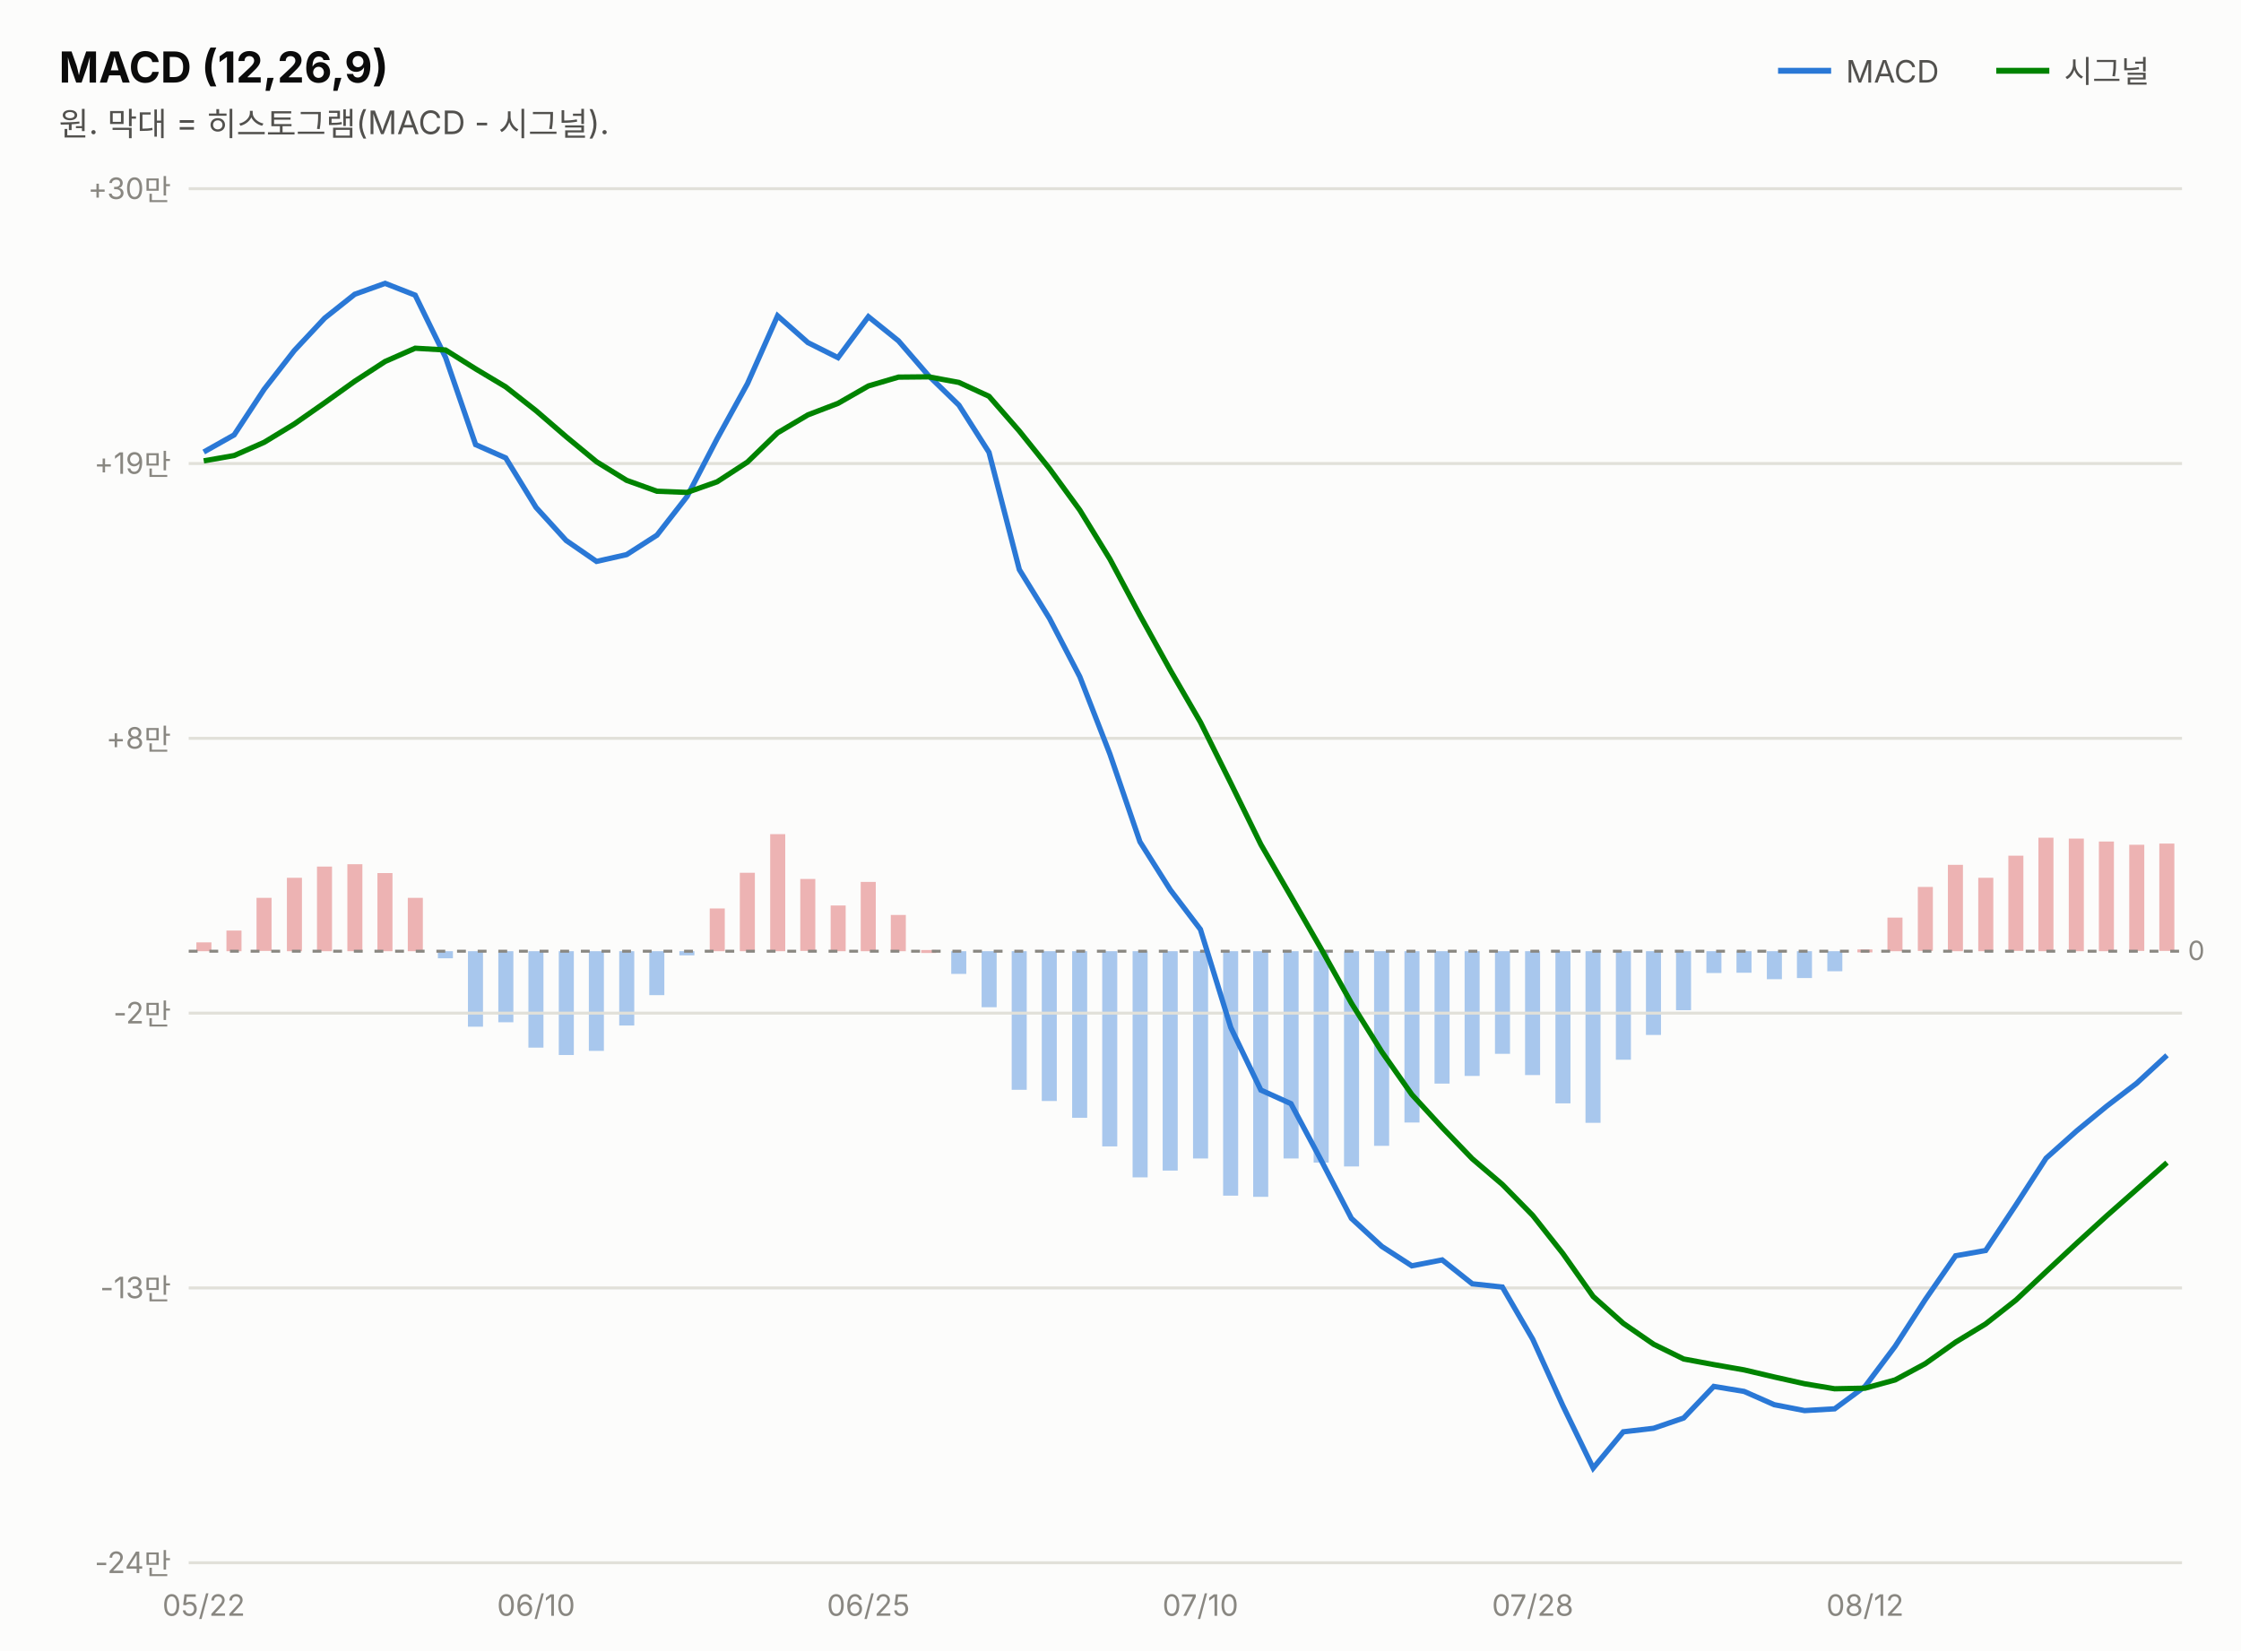
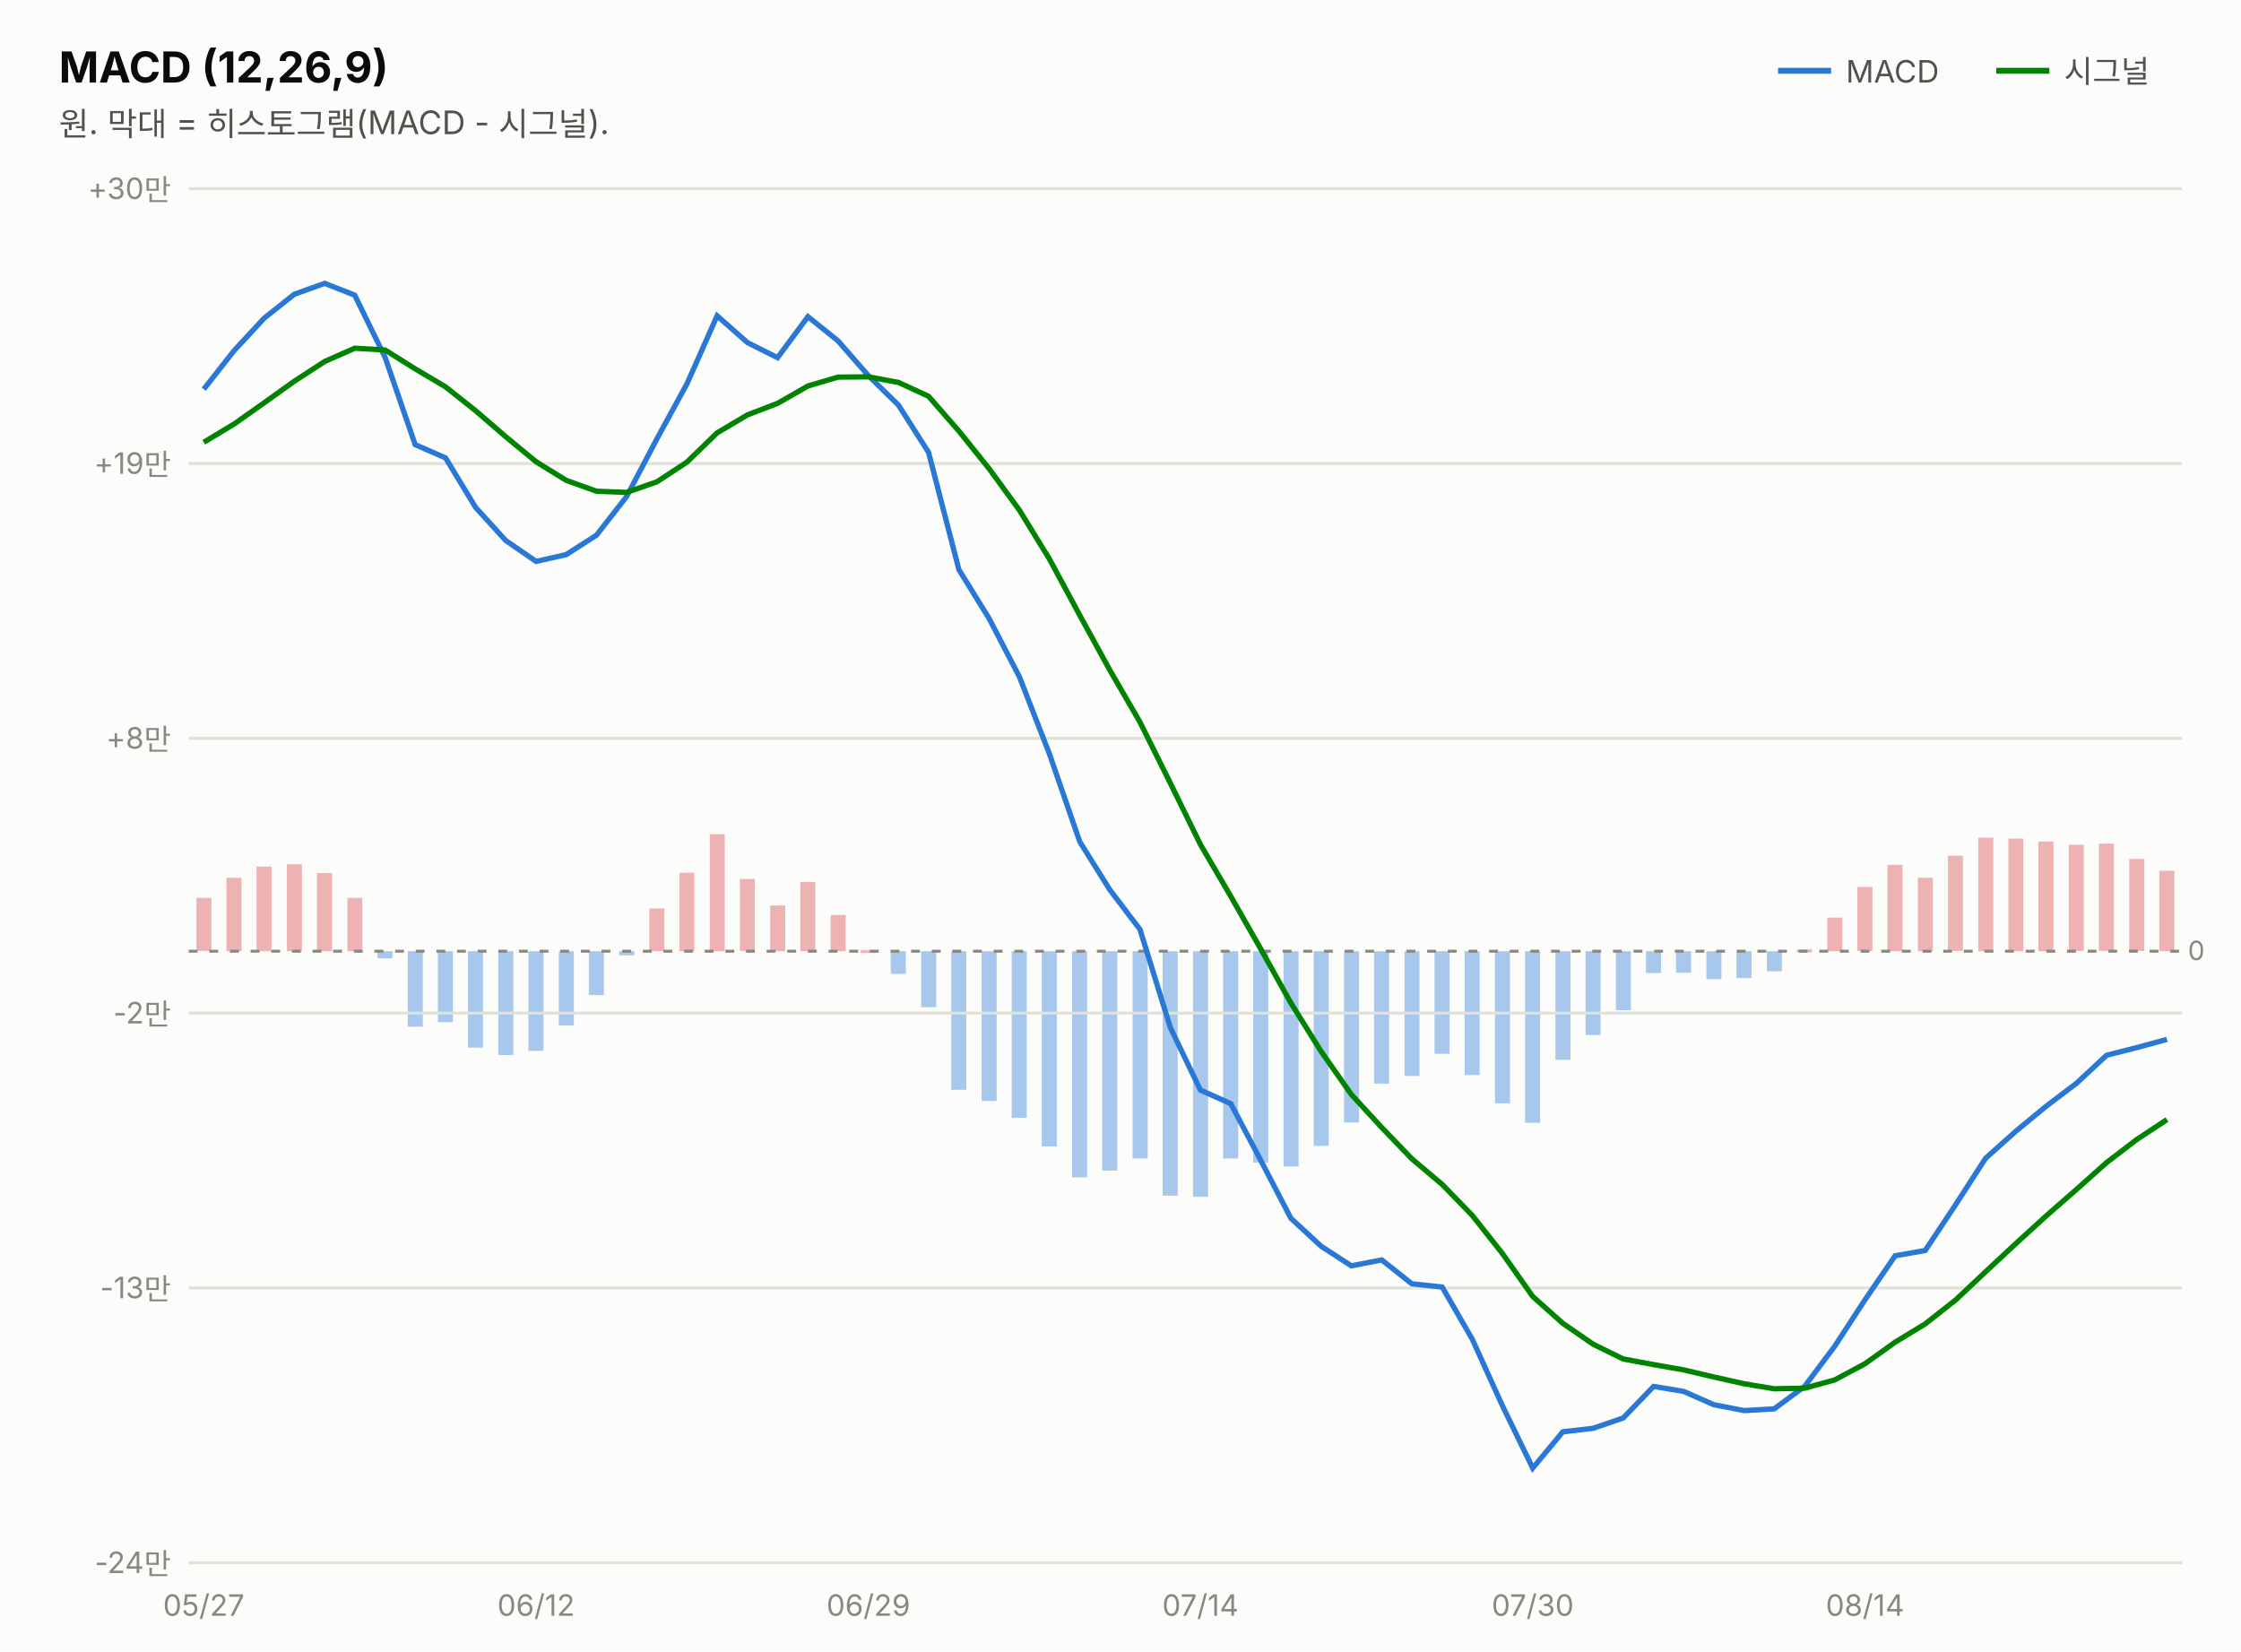
<svg xmlns="http://www.w3.org/2000/svg" width="760" height="560" viewBox="0 0 760 560" font-family="system-ui,-apple-system,&quot;Segoe UI&quot;,&quot;Malgun Gothic&quot;,&quot;Apple SD Gothic Neo&quot;,sans-serif">
  <rect width="760" height="560" fill="#fcfcfb" />
  <text x="20" y="28" font-size="14.5" font-weight="700" fill="#0b0b0b">MACD (12,26,9)</text>
  <text x="20" y="46" font-size="11" fill="#52514e">원. 막대 = 히스토그램(MACD - 시그널).</text>
  <line x1="603" y1="24" x2="621" y2="24" stroke="#2a78d6" stroke-width="2" />
  <text x="626" y="28" font-size="10.5" fill="#52514e">MACD</text>
-   <rect x="732.3" y="286.1" width="5.1" height="36.4" fill="#d64545" opacity="0.4" />
-   <rect x="722.1" y="286.5" width="5.1" height="36.0" fill="#d64545" opacity="0.4" />
-   <rect x="711.8" y="285.4" width="5.1" height="37.2" fill="#d64545" opacity="0.4" />
-   <rect x="701.6" y="284.4" width="5.1" height="38.2" fill="#d64545" opacity="0.4" />
-   <rect x="691.3" y="284.1" width="5.1" height="38.5" fill="#d64545" opacity="0.4" />
-   <rect x="681.1" y="290.2" width="5.1" height="32.3" fill="#d64545" opacity="0.4" />
-   <rect x="670.9" y="297.7" width="5.1" height="24.9" fill="#d64545" opacity="0.4" />
-   <rect x="660.6" y="293.3" width="5.1" height="29.3" fill="#d64545" opacity="0.4" />
-   <rect x="650.4" y="300.8" width="5.1" height="21.7" fill="#d64545" opacity="0.4" />
-   <rect x="640.1" y="311.2" width="5.1" height="11.4" fill="#d64545" opacity="0.4" />
-   <rect x="629.9" y="322.0" width="5.1" height="1.0" fill="#d64545" opacity="0.4" />
-   <rect x="619.7" y="322.6" width="5.1" height="6.8" fill="#2a78d6" opacity="0.4" />
-   <rect x="609.4" y="322.6" width="5.1" height="9.1" fill="#2a78d6" opacity="0.4" />
-   <rect x="599.2" y="322.6" width="5.1" height="9.5" fill="#2a78d6" opacity="0.4" />
-   <rect x="588.9" y="322.6" width="5.1" height="7.3" fill="#2a78d6" opacity="0.4" />
-   <rect x="578.7" y="322.6" width="5.1" height="7.4" fill="#2a78d6" opacity="0.4" />
-   <rect x="568.4" y="322.6" width="5.1" height="20.0" fill="#2a78d6" opacity="0.4" />
-   <rect x="558.2" y="322.6" width="5.1" height="28.4" fill="#2a78d6" opacity="0.4" />
-   <rect x="548.0" y="322.6" width="5.1" height="36.8" fill="#2a78d6" opacity="0.4" />
-   <rect x="537.7" y="322.6" width="5.1" height="58.2" fill="#2a78d6" opacity="0.4" />
-   <rect x="527.5" y="322.6" width="5.1" height="51.6" fill="#2a78d6" opacity="0.4" />
-   <rect x="517.2" y="322.6" width="5.1" height="42.0" fill="#2a78d6" opacity="0.4" />
-   <rect x="507.0" y="322.6" width="5.1" height="34.8" fill="#2a78d6" opacity="0.4" />
-   <rect x="496.7" y="322.6" width="5.1" height="42.3" fill="#2a78d6" opacity="0.4" />
-   <rect x="486.5" y="322.6" width="5.1" height="44.9" fill="#2a78d6" opacity="0.4" />
-   <rect x="476.3" y="322.6" width="5.1" height="58.1" fill="#2a78d6" opacity="0.4" />
-   <rect x="466.0" y="322.6" width="5.1" height="66.0" fill="#2a78d6" opacity="0.4" />
-   <rect x="455.8" y="322.6" width="5.1" height="73.0" fill="#2a78d6" opacity="0.4" />
-   <rect x="445.5" y="322.6" width="5.1" height="71.7" fill="#2a78d6" opacity="0.4" />
-   <rect x="435.3" y="322.6" width="5.1" height="70.3" fill="#2a78d6" opacity="0.4" />
-   <rect x="425.0" y="322.6" width="5.1" height="83.3" fill="#2a78d6" opacity="0.4" />
-   <rect x="414.8" y="322.6" width="5.1" height="82.9" fill="#2a78d6" opacity="0.4" />
-   <rect x="404.6" y="322.6" width="5.1" height="70.3" fill="#2a78d6" opacity="0.4" />
-   <rect x="394.3" y="322.6" width="5.1" height="74.4" fill="#2a78d6" opacity="0.4" />
-   <rect x="384.1" y="322.6" width="5.1" height="76.7" fill="#2a78d6" opacity="0.4" />
-   <rect x="373.8" y="322.6" width="5.1" height="66.2" fill="#2a78d6" opacity="0.4" />
-   <rect x="363.6" y="322.6" width="5.1" height="56.5" fill="#2a78d6" opacity="0.4" />
-   <rect x="353.3" y="322.6" width="5.1" height="50.8" fill="#2a78d6" opacity="0.4" />
-   <rect x="343.1" y="322.6" width="5.1" height="47.0" fill="#2a78d6" opacity="0.4" />
-   <rect x="332.9" y="322.6" width="5.1" height="19.0" fill="#2a78d6" opacity="0.4" />
-   <rect x="322.6" y="322.6" width="5.1" height="7.7" fill="#2a78d6" opacity="0.4" />
-   <rect x="312.4" y="322.2" width="5.1" height="1.0" fill="#d64545" opacity="0.4" />
-   <rect x="302.1" y="310.3" width="5.1" height="12.3" fill="#d64545" opacity="0.4" />
-   <rect x="291.9" y="299.1" width="5.1" height="23.5" fill="#d64545" opacity="0.4" />
-   <rect x="281.7" y="307.1" width="5.1" height="15.5" fill="#d64545" opacity="0.4" />
-   <rect x="271.4" y="298.1" width="5.1" height="24.4" fill="#d64545" opacity="0.4" />
-   <rect x="261.2" y="282.9" width="5.1" height="39.7" fill="#d64545" opacity="0.4" />
-   <rect x="250.9" y="296.0" width="5.1" height="26.6" fill="#d64545" opacity="0.4" />
-   <rect x="240.7" y="308.1" width="5.1" height="14.5" fill="#d64545" opacity="0.4" />
-   <rect x="230.4" y="322.6" width="5.1" height="1.4" fill="#2a78d6" opacity="0.4" />
-   <rect x="220.2" y="322.6" width="5.1" height="14.9" fill="#2a78d6" opacity="0.4" />
-   <rect x="210.0" y="322.6" width="5.1" height="25.2" fill="#2a78d6" opacity="0.4" />
-   <rect x="199.7" y="322.6" width="5.1" height="33.8" fill="#2a78d6" opacity="0.4" />
-   <rect x="189.5" y="322.6" width="5.1" height="35.2" fill="#2a78d6" opacity="0.4" />
-   <rect x="179.2" y="322.6" width="5.1" height="32.7" fill="#2a78d6" opacity="0.4" />
-   <rect x="169.0" y="322.6" width="5.1" height="24.1" fill="#2a78d6" opacity="0.4" />
-   <rect x="158.7" y="322.6" width="5.1" height="25.6" fill="#2a78d6" opacity="0.4" />
-   <rect x="148.5" y="322.6" width="5.1" height="2.4" fill="#2a78d6" opacity="0.4" />
-   <rect x="138.3" y="304.5" width="5.1" height="18.1" fill="#d64545" opacity="0.4" />
-   <rect x="128.0" y="296.1" width="5.1" height="26.5" fill="#d64545" opacity="0.4" />
-   <rect x="117.8" y="293.1" width="5.1" height="29.5" fill="#d64545" opacity="0.4" />
-   <rect x="107.5" y="293.9" width="5.1" height="28.7" fill="#d64545" opacity="0.4" />
-   <rect x="97.3" y="297.7" width="5.1" height="24.9" fill="#d64545" opacity="0.4" />
-   <rect x="87.0" y="304.5" width="5.1" height="18.0" fill="#d64545" opacity="0.4" />
-   <rect x="76.8" y="315.6" width="5.1" height="7.0" fill="#d64545" opacity="0.4" />
-   <rect x="66.6" y="319.6" width="5.1" height="3.0" fill="#d64545" opacity="0.4" />
+   <rect x="732.3" y="295.3" width="5.1" height="27.3" fill="#d64545" opacity="0.4" />
+   <rect x="722.1" y="291.3" width="5.1" height="31.2" fill="#d64545" opacity="0.4" />
+   <rect x="711.8" y="286.1" width="5.1" height="36.4" fill="#d64545" opacity="0.4" />
+   <rect x="701.6" y="286.5" width="5.1" height="36.0" fill="#d64545" opacity="0.4" />
+   <rect x="691.3" y="285.4" width="5.1" height="37.2" fill="#d64545" opacity="0.4" />
+   <rect x="681.1" y="284.4" width="5.1" height="38.2" fill="#d64545" opacity="0.4" />
+   <rect x="670.9" y="284.1" width="5.1" height="38.5" fill="#d64545" opacity="0.4" />
+   <rect x="660.6" y="290.2" width="5.1" height="32.3" fill="#d64545" opacity="0.4" />
+   <rect x="650.4" y="297.7" width="5.1" height="24.9" fill="#d64545" opacity="0.4" />
+   <rect x="640.1" y="293.3" width="5.1" height="29.3" fill="#d64545" opacity="0.4" />
+   <rect x="629.9" y="300.8" width="5.1" height="21.7" fill="#d64545" opacity="0.4" />
+   <rect x="619.7" y="311.2" width="5.1" height="11.4" fill="#d64545" opacity="0.4" />
+   <rect x="609.4" y="322.0" width="5.1" height="1.0" fill="#d64545" opacity="0.4" />
+   <rect x="599.2" y="322.6" width="5.1" height="6.8" fill="#2a78d6" opacity="0.4" />
+   <rect x="588.9" y="322.6" width="5.1" height="9.1" fill="#2a78d6" opacity="0.4" />
+   <rect x="578.7" y="322.6" width="5.1" height="9.5" fill="#2a78d6" opacity="0.4" />
+   <rect x="568.4" y="322.6" width="5.1" height="7.3" fill="#2a78d6" opacity="0.4" />
+   <rect x="558.2" y="322.6" width="5.1" height="7.4" fill="#2a78d6" opacity="0.4" />
+   <rect x="548.0" y="322.6" width="5.1" height="20.0" fill="#2a78d6" opacity="0.4" />
+   <rect x="537.7" y="322.6" width="5.1" height="28.4" fill="#2a78d6" opacity="0.4" />
+   <rect x="527.5" y="322.6" width="5.1" height="36.8" fill="#2a78d6" opacity="0.4" />
+   <rect x="517.2" y="322.6" width="5.1" height="58.2" fill="#2a78d6" opacity="0.4" />
+   <rect x="507.0" y="322.6" width="5.1" height="51.6" fill="#2a78d6" opacity="0.4" />
+   <rect x="496.7" y="322.6" width="5.1" height="42.0" fill="#2a78d6" opacity="0.4" />
+   <rect x="486.5" y="322.6" width="5.1" height="34.8" fill="#2a78d6" opacity="0.4" />
+   <rect x="476.3" y="322.6" width="5.1" height="42.3" fill="#2a78d6" opacity="0.4" />
+   <rect x="466.0" y="322.6" width="5.1" height="44.9" fill="#2a78d6" opacity="0.4" />
+   <rect x="455.8" y="322.6" width="5.1" height="58.1" fill="#2a78d6" opacity="0.4" />
+   <rect x="445.5" y="322.6" width="5.1" height="66.0" fill="#2a78d6" opacity="0.4" />
+   <rect x="435.3" y="322.6" width="5.1" height="73.0" fill="#2a78d6" opacity="0.4" />
+   <rect x="425.0" y="322.6" width="5.1" height="71.7" fill="#2a78d6" opacity="0.4" />
+   <rect x="414.8" y="322.6" width="5.1" height="70.3" fill="#2a78d6" opacity="0.4" />
+   <rect x="404.6" y="322.6" width="5.1" height="83.3" fill="#2a78d6" opacity="0.4" />
+   <rect x="394.3" y="322.6" width="5.1" height="82.9" fill="#2a78d6" opacity="0.4" />
+   <rect x="384.1" y="322.6" width="5.1" height="70.3" fill="#2a78d6" opacity="0.4" />
+   <rect x="373.8" y="322.6" width="5.1" height="74.4" fill="#2a78d6" opacity="0.4" />
+   <rect x="363.6" y="322.6" width="5.1" height="76.7" fill="#2a78d6" opacity="0.4" />
+   <rect x="353.3" y="322.6" width="5.1" height="66.2" fill="#2a78d6" opacity="0.4" />
+   <rect x="343.1" y="322.6" width="5.1" height="56.5" fill="#2a78d6" opacity="0.4" />
+   <rect x="332.9" y="322.6" width="5.1" height="50.8" fill="#2a78d6" opacity="0.4" />
+   <rect x="322.6" y="322.6" width="5.1" height="47.0" fill="#2a78d6" opacity="0.4" />
+   <rect x="312.4" y="322.6" width="5.1" height="19.0" fill="#2a78d6" opacity="0.4" />
+   <rect x="302.1" y="322.6" width="5.1" height="7.7" fill="#2a78d6" opacity="0.4" />
+   <rect x="291.9" y="322.2" width="5.1" height="1.0" fill="#d64545" opacity="0.4" />
+   <rect x="281.7" y="310.3" width="5.1" height="12.3" fill="#d64545" opacity="0.4" />
+   <rect x="271.4" y="299.1" width="5.1" height="23.5" fill="#d64545" opacity="0.4" />
+   <rect x="261.2" y="307.1" width="5.1" height="15.5" fill="#d64545" opacity="0.4" />
+   <rect x="250.9" y="298.1" width="5.1" height="24.4" fill="#d64545" opacity="0.4" />
+   <rect x="240.7" y="282.9" width="5.1" height="39.7" fill="#d64545" opacity="0.4" />
+   <rect x="230.4" y="296.0" width="5.1" height="26.6" fill="#d64545" opacity="0.4" />
+   <rect x="220.2" y="308.1" width="5.1" height="14.5" fill="#d64545" opacity="0.4" />
+   <rect x="210.0" y="322.6" width="5.1" height="1.4" fill="#2a78d6" opacity="0.4" />
+   <rect x="199.7" y="322.6" width="5.1" height="14.9" fill="#2a78d6" opacity="0.4" />
+   <rect x="189.5" y="322.6" width="5.1" height="25.2" fill="#2a78d6" opacity="0.4" />
+   <rect x="179.2" y="322.6" width="5.1" height="33.8" fill="#2a78d6" opacity="0.4" />
+   <rect x="169.0" y="322.6" width="5.1" height="35.2" fill="#2a78d6" opacity="0.4" />
+   <rect x="158.7" y="322.6" width="5.1" height="32.7" fill="#2a78d6" opacity="0.4" />
+   <rect x="148.5" y="322.6" width="5.1" height="24.1" fill="#2a78d6" opacity="0.4" />
+   <rect x="138.3" y="322.6" width="5.1" height="25.6" fill="#2a78d6" opacity="0.4" />
+   <rect x="128.0" y="322.6" width="5.1" height="2.4" fill="#2a78d6" opacity="0.4" />
+   <rect x="117.8" y="304.5" width="5.1" height="18.1" fill="#d64545" opacity="0.4" />
+   <rect x="107.5" y="296.1" width="5.1" height="26.5" fill="#d64545" opacity="0.4" />
+   <rect x="97.3" y="293.1" width="5.1" height="29.5" fill="#d64545" opacity="0.4" />
+   <rect x="87.0" y="293.9" width="5.1" height="28.7" fill="#d64545" opacity="0.4" />
+   <rect x="76.8" y="297.7" width="5.1" height="24.9" fill="#d64545" opacity="0.4" />
+   <rect x="66.6" y="304.5" width="5.1" height="18.0" fill="#d64545" opacity="0.4" />
  <line x1="677" y1="24" x2="695" y2="24" stroke="#008300" stroke-width="2" />
  <text x="700" y="28" font-size="10.5" fill="#52514e">시그널</text>
  <line x1="64" y1="530.0" x2="740" y2="530.0" stroke="#e1e0d9" stroke-width="1" />
  <text x="58" y="533.5" font-size="10" fill="#898781" text-anchor="end" style="font-variant-numeric:tabular-nums">-24만</text>
  <line x1="64" y1="436.8" x2="740" y2="436.8" stroke="#e1e0d9" stroke-width="1" />
  <text x="58" y="440.3" font-size="10" fill="#898781" text-anchor="end" style="font-variant-numeric:tabular-nums">-13만</text>
  <line x1="64" y1="343.6" x2="740" y2="343.6" stroke="#e1e0d9" stroke-width="1" />
  <text x="58" y="347.1" font-size="10" fill="#898781" text-anchor="end" style="font-variant-numeric:tabular-nums">-2만</text>
  <line x1="64" y1="250.4" x2="740" y2="250.4" stroke="#e1e0d9" stroke-width="1" />
  <text x="58" y="253.9" font-size="10" fill="#898781" text-anchor="end" style="font-variant-numeric:tabular-nums">+8만</text>
  <line x1="64" y1="157.2" x2="740" y2="157.2" stroke="#e1e0d9" stroke-width="1" />
  <text x="58" y="160.7" font-size="10" fill="#898781" text-anchor="end" style="font-variant-numeric:tabular-nums">+19만</text>
  <line x1="64" y1="64.0" x2="740" y2="64.0" stroke="#e1e0d9" stroke-width="1" />
  <text x="58" y="67.5" font-size="10" fill="#898781" text-anchor="end" style="font-variant-numeric:tabular-nums">+30만</text>
  <line x1="64" y1="322.6" x2="740" y2="322.6" stroke="#898781" stroke-width="1" stroke-dasharray="3 4" />
  <text x="742" y="325.6" font-size="9" fill="#898781">0</text>
-   <path d="M69.1,153.3 L79.4,147.5 L89.6,132.0 L99.8,118.9 L110.1,107.9 L120.3,99.8 L130.6,96.1 L140.8,100.1 L151.1,121.2 L161.3,150.8 L171.5,155.3 L181.8,172.1 L192.0,183.3 L202.3,190.4 L212.5,188.1 L222.8,181.5 L233.0,168.4 L243.2,148.8 L253.5,130.1 L263.7,107.1 L274.0,116.2 L284.2,121.3 L294.5,107.4 L304.7,115.6 L314.9,127.4 L325.2,137.4 L335.4,153.4 L345.7,193.2 L355.9,209.7 L366.2,229.5 L376.4,255.7 L386.6,285.5 L396.9,301.8 L407.1,315.2 L417.4,348.5 L427.6,369.7 L437.8,374.3 L448.1,393.6 L458.3,413.2 L468.6,422.7 L478.8,429.3 L489.1,427.3 L499.3,435.4 L509.5,436.5 L519.8,454.2 L530.0,476.7 L540.3,497.9 L550.5,485.6 L560.8,484.4 L571.0,480.9 L581.2,470.2 L591.5,471.9 L601.7,476.4 L612.0,478.4 L622.2,477.8 L632.5,470.2 L642.7,456.6 L652.9,440.8 L663.2,425.9 L673.4,424.1 L683.7,408.6 L693.9,392.8 L704.2,383.6 L714.4,375.2 L724.6,367.4 L734.9,357.9" fill="none" stroke="#2a78d6" stroke-width="1.8" />
-   <path d="M69.1,156.3 L79.4,154.5 L89.6,150.0 L99.8,143.8 L110.1,136.6 L120.3,129.3 L130.6,122.6 L140.8,118.1 L151.1,118.7 L161.3,125.1 L171.5,131.2 L181.8,139.3 L192.0,148.1 L202.3,156.6 L212.5,162.9 L222.8,166.6 L233.0,167.0 L243.2,163.4 L253.5,156.7 L263.7,146.8 L274.0,140.7 L284.2,136.8 L294.5,130.9 L304.7,127.9 L314.9,127.8 L325.2,129.7 L335.4,134.4 L345.7,146.2 L355.9,158.9 L366.2,173.0 L376.4,189.6 L386.6,208.7 L396.9,227.3 L407.1,244.9 L417.4,265.6 L427.6,286.4 L437.8,304.0 L448.1,321.9 L458.3,340.2 L468.6,356.7 L478.8,371.2 L489.1,382.4 L499.3,393.0 L509.5,401.7 L519.8,412.2 L530.0,425.1 L540.3,439.7 L550.5,448.8 L560.8,455.9 L571.0,460.9 L581.2,462.8 L591.5,464.6 L601.7,467.0 L612.0,469.3 L622.2,471.0 L632.5,470.8 L642.7,468.0 L652.9,462.5 L663.2,455.2 L673.4,449.0 L683.7,440.9 L693.9,431.3 L704.2,421.7 L714.4,412.4 L724.6,403.4 L734.9,394.3" fill="none" stroke="#008300" stroke-width="1.8" />
-   <text x="69.1" y="548" font-size="10" fill="#898781" text-anchor="middle">05/22</text>
-   <text x="181.8" y="548" font-size="10" fill="#898781" text-anchor="middle">06/10</text>
-   <text x="294.5" y="548" font-size="10" fill="#898781" text-anchor="middle">06/25</text>
-   <text x="407.1" y="548" font-size="10" fill="#898781" text-anchor="middle">07/10</text>
-   <text x="519.8" y="548" font-size="10" fill="#898781" text-anchor="middle">07/28</text>
-   <text x="632.5" y="548" font-size="10" fill="#898781" text-anchor="middle">08/12</text>
+   <path d="M69.1,132.0 L79.4,118.9 L89.6,107.9 L99.8,99.8 L110.1,96.1 L120.3,100.1 L130.6,121.2 L140.8,150.8 L151.1,155.3 L161.3,172.1 L171.5,183.3 L181.8,190.4 L192.0,188.1 L202.3,181.5 L212.5,168.4 L222.8,148.8 L233.0,130.1 L243.2,107.1 L253.5,116.2 L263.7,121.3 L274.0,107.4 L284.2,115.6 L294.5,127.4 L304.7,137.4 L314.9,153.4 L325.2,193.2 L335.4,209.7 L345.7,229.5 L355.9,255.7 L366.2,285.5 L376.4,301.8 L386.6,315.2 L396.9,348.5 L407.1,369.7 L417.4,374.3 L427.6,393.6 L437.8,413.2 L448.1,422.7 L458.3,429.3 L468.6,427.3 L478.8,435.4 L489.1,436.5 L499.3,454.2 L509.5,476.7 L519.8,497.9 L530.0,485.6 L540.3,484.4 L550.5,480.9 L560.8,470.2 L571.0,471.9 L581.2,476.4 L591.5,478.4 L601.7,477.8 L612.0,470.2 L622.2,456.6 L632.5,440.8 L642.7,425.9 L652.9,424.1 L663.2,408.6 L673.4,392.8 L683.7,383.6 L693.9,375.2 L704.2,367.4 L714.4,357.9 L724.6,355.3 L734.9,352.5" fill="none" stroke="#2a78d6" stroke-width="1.8" />
+   <path d="M69.1,150.0 L79.4,143.8 L89.6,136.6 L99.8,129.3 L110.1,122.6 L120.3,118.1 L130.6,118.7 L140.8,125.1 L151.1,131.2 L161.3,139.3 L171.5,148.1 L181.8,156.6 L192.0,162.9 L202.3,166.6 L212.5,167.0 L222.8,163.4 L233.0,156.7 L243.2,146.8 L253.5,140.7 L263.7,136.8 L274.0,130.9 L284.2,127.9 L294.5,127.8 L304.7,129.7 L314.9,134.4 L325.2,146.2 L335.4,158.9 L345.7,173.0 L355.9,189.6 L366.2,208.7 L376.4,227.3 L386.6,244.9 L396.9,265.6 L407.1,286.4 L417.4,304.0 L427.6,321.9 L437.8,340.2 L448.1,356.7 L458.3,371.2 L468.6,382.4 L478.8,393.0 L489.1,401.7 L499.3,412.2 L509.5,425.1 L519.8,439.7 L530.0,448.8 L540.3,455.9 L550.5,460.9 L560.8,462.8 L571.0,464.6 L581.2,467.0 L591.5,469.3 L601.7,471.0 L612.0,470.8 L622.2,468.0 L632.5,462.5 L642.7,455.2 L652.9,449.0 L663.2,440.9 L673.4,431.3 L683.7,421.7 L693.9,412.4 L704.2,403.4 L714.4,394.3 L724.6,386.5 L734.9,379.7" fill="none" stroke="#008300" stroke-width="1.8" />
+   <text x="69.1" y="548" font-size="10" fill="#898781" text-anchor="middle">05/27</text>
+   <text x="181.8" y="548" font-size="10" fill="#898781" text-anchor="middle">06/12</text>
+   <text x="294.5" y="548" font-size="10" fill="#898781" text-anchor="middle">06/29</text>
+   <text x="407.1" y="548" font-size="10" fill="#898781" text-anchor="middle">07/14</text>
+   <text x="519.8" y="548" font-size="10" fill="#898781" text-anchor="middle">07/30</text>
+   <text x="632.5" y="548" font-size="10" fill="#898781" text-anchor="middle">08/14</text>
</svg>
